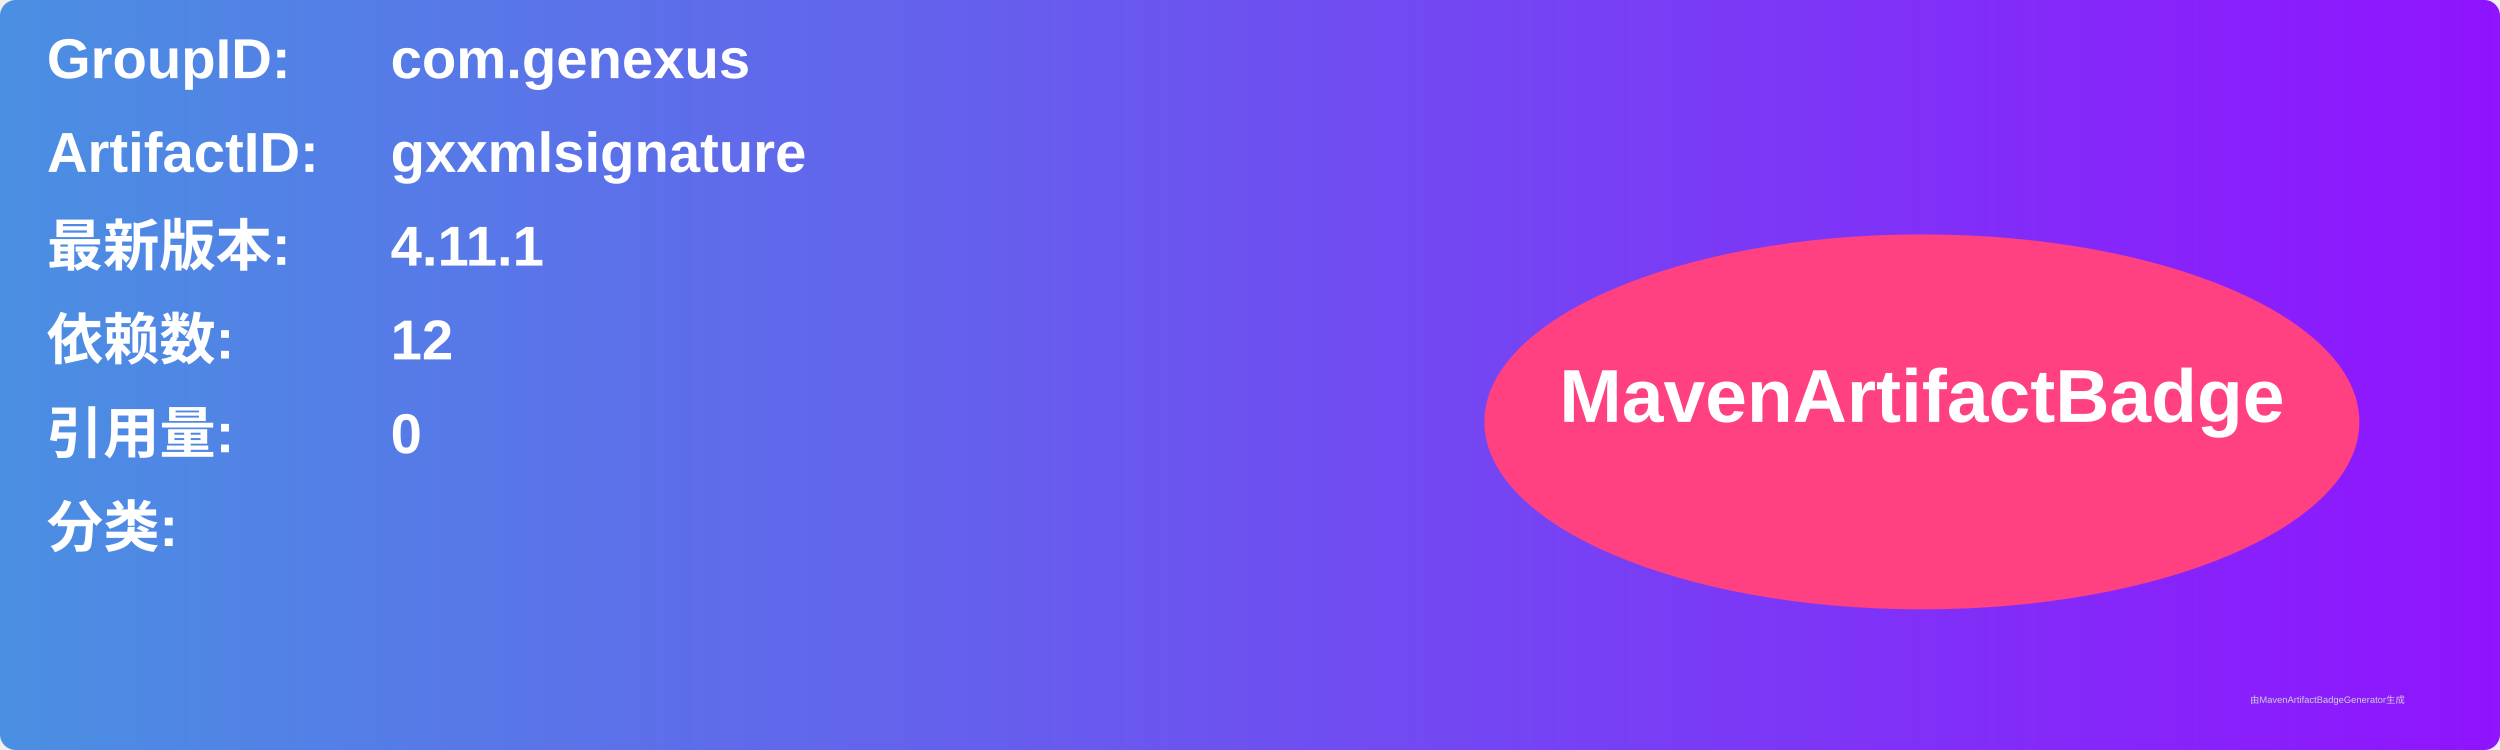
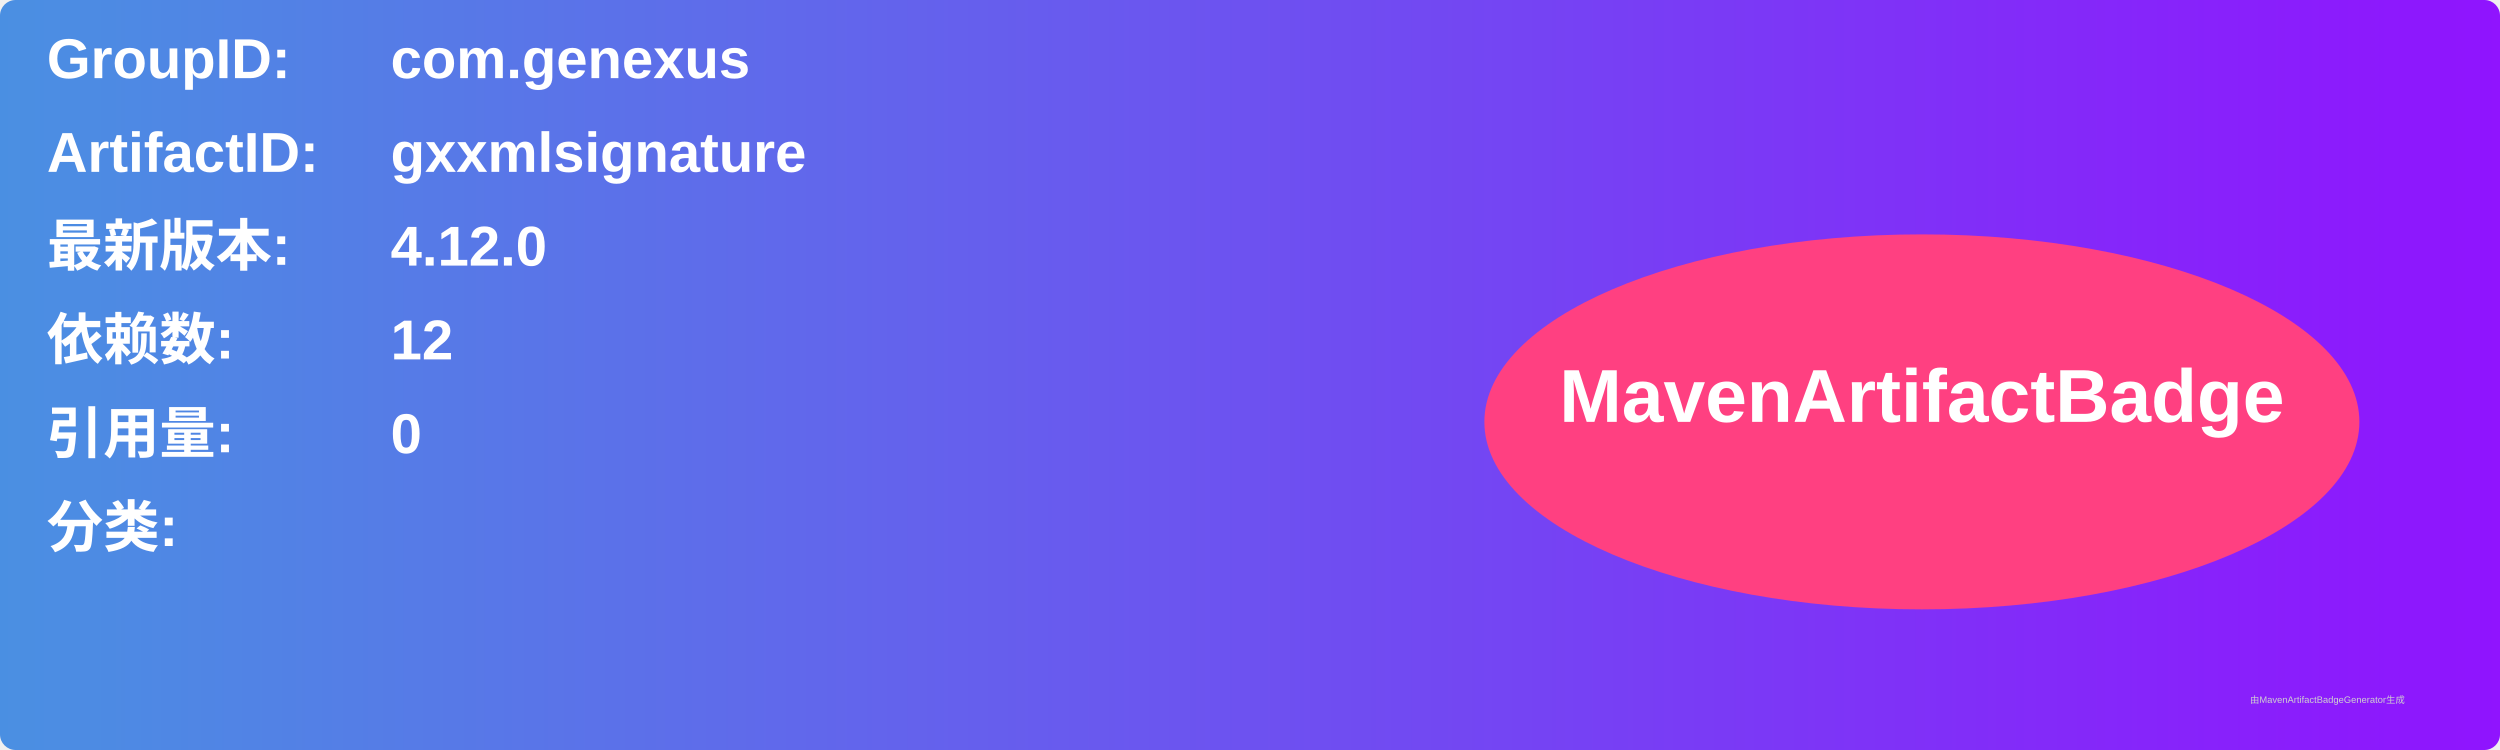
<svg xmlns="http://www.w3.org/2000/svg" width="800" height="240" viewBox="0 0 800 240">
  <linearGradient id="grad" x1="0%" y1="0%" x2="100%" y2="0%">
    <stop offset="0%" stop-color="#4a90e2" />
    <stop offset="100%" stop-color="#9013fe" />
  </linearGradient>
  <rect width="100%" height="100%" rx="5" ry="5" fill="url(#grad)" />
  <g transform="translate(15, 15)">
    <text x="0" y="10" font-family="Arial" font-size="18" fill="white" font-weight="bold" width="260">GroupID:</text>
    <text x="110" y="10" font-family="Arial" font-size="18" fill="white" font-weight="bold" width="460">com.genexus</text>
    <text x="0" y="40" font-family="Arial" font-size="18" fill="white" font-weight="bold" width="260">ArtifactID:</text>
    <text x="110" y="40" font-family="Arial" font-size="18" fill="white" font-weight="bold" width="460">gxxmlsignature</text>
    <text x="0" y="70" font-family="Arial" font-size="18" fill="white" font-weight="bold">最新版本:</text>
    <text x="110" y="70" font-family="Arial" font-size="18" fill="white" font-weight="bold">
-       <tspan font-weight="bold">4.11.1</tspan>
+       <tspan font-weight="bold">4.12.0</tspan>
    </text>
    <text x="0" y="100" font-family="Arial" font-size="18" fill="white" font-weight="bold">依赖数: </text>
    <text x="110" y="100" font-family="Arial" font-size="18" fill="white">
      <tspan font-weight="bold">12</tspan>
    </text>
    <text x="0" y="130" font-family="Arial" font-size="18" fill="white" font-weight="bold">引用量: </text>
    <text x="110" y="130" font-family="Arial" font-size="18" fill="white">
      <tspan font-weight="bold">0</tspan>
    </text>
    <text x="0" y="160" font-family="Arial" font-size="18" fill="white" font-weight="bold">分类:</text>
    <text x="10" y="190" font-family="Arial" font-size="10" fill="white">
      <tspan font-weight="bold" />
    </text>
    <ellipse cx="600" cy="120" rx="140" ry="60" fill="#ff4081" />
    <text x="600" y="120" text-anchor="middle" font-family="Arial" font-size="24" fill="white" font-weight="bold">MavenArtifactBadge</text>
  </g>
  <text x="720" y="225" font-family="Arial" font-size="3" fill="#d0d0d0">由MavenArtifactBadgeGenerator生成</text>
</svg>
